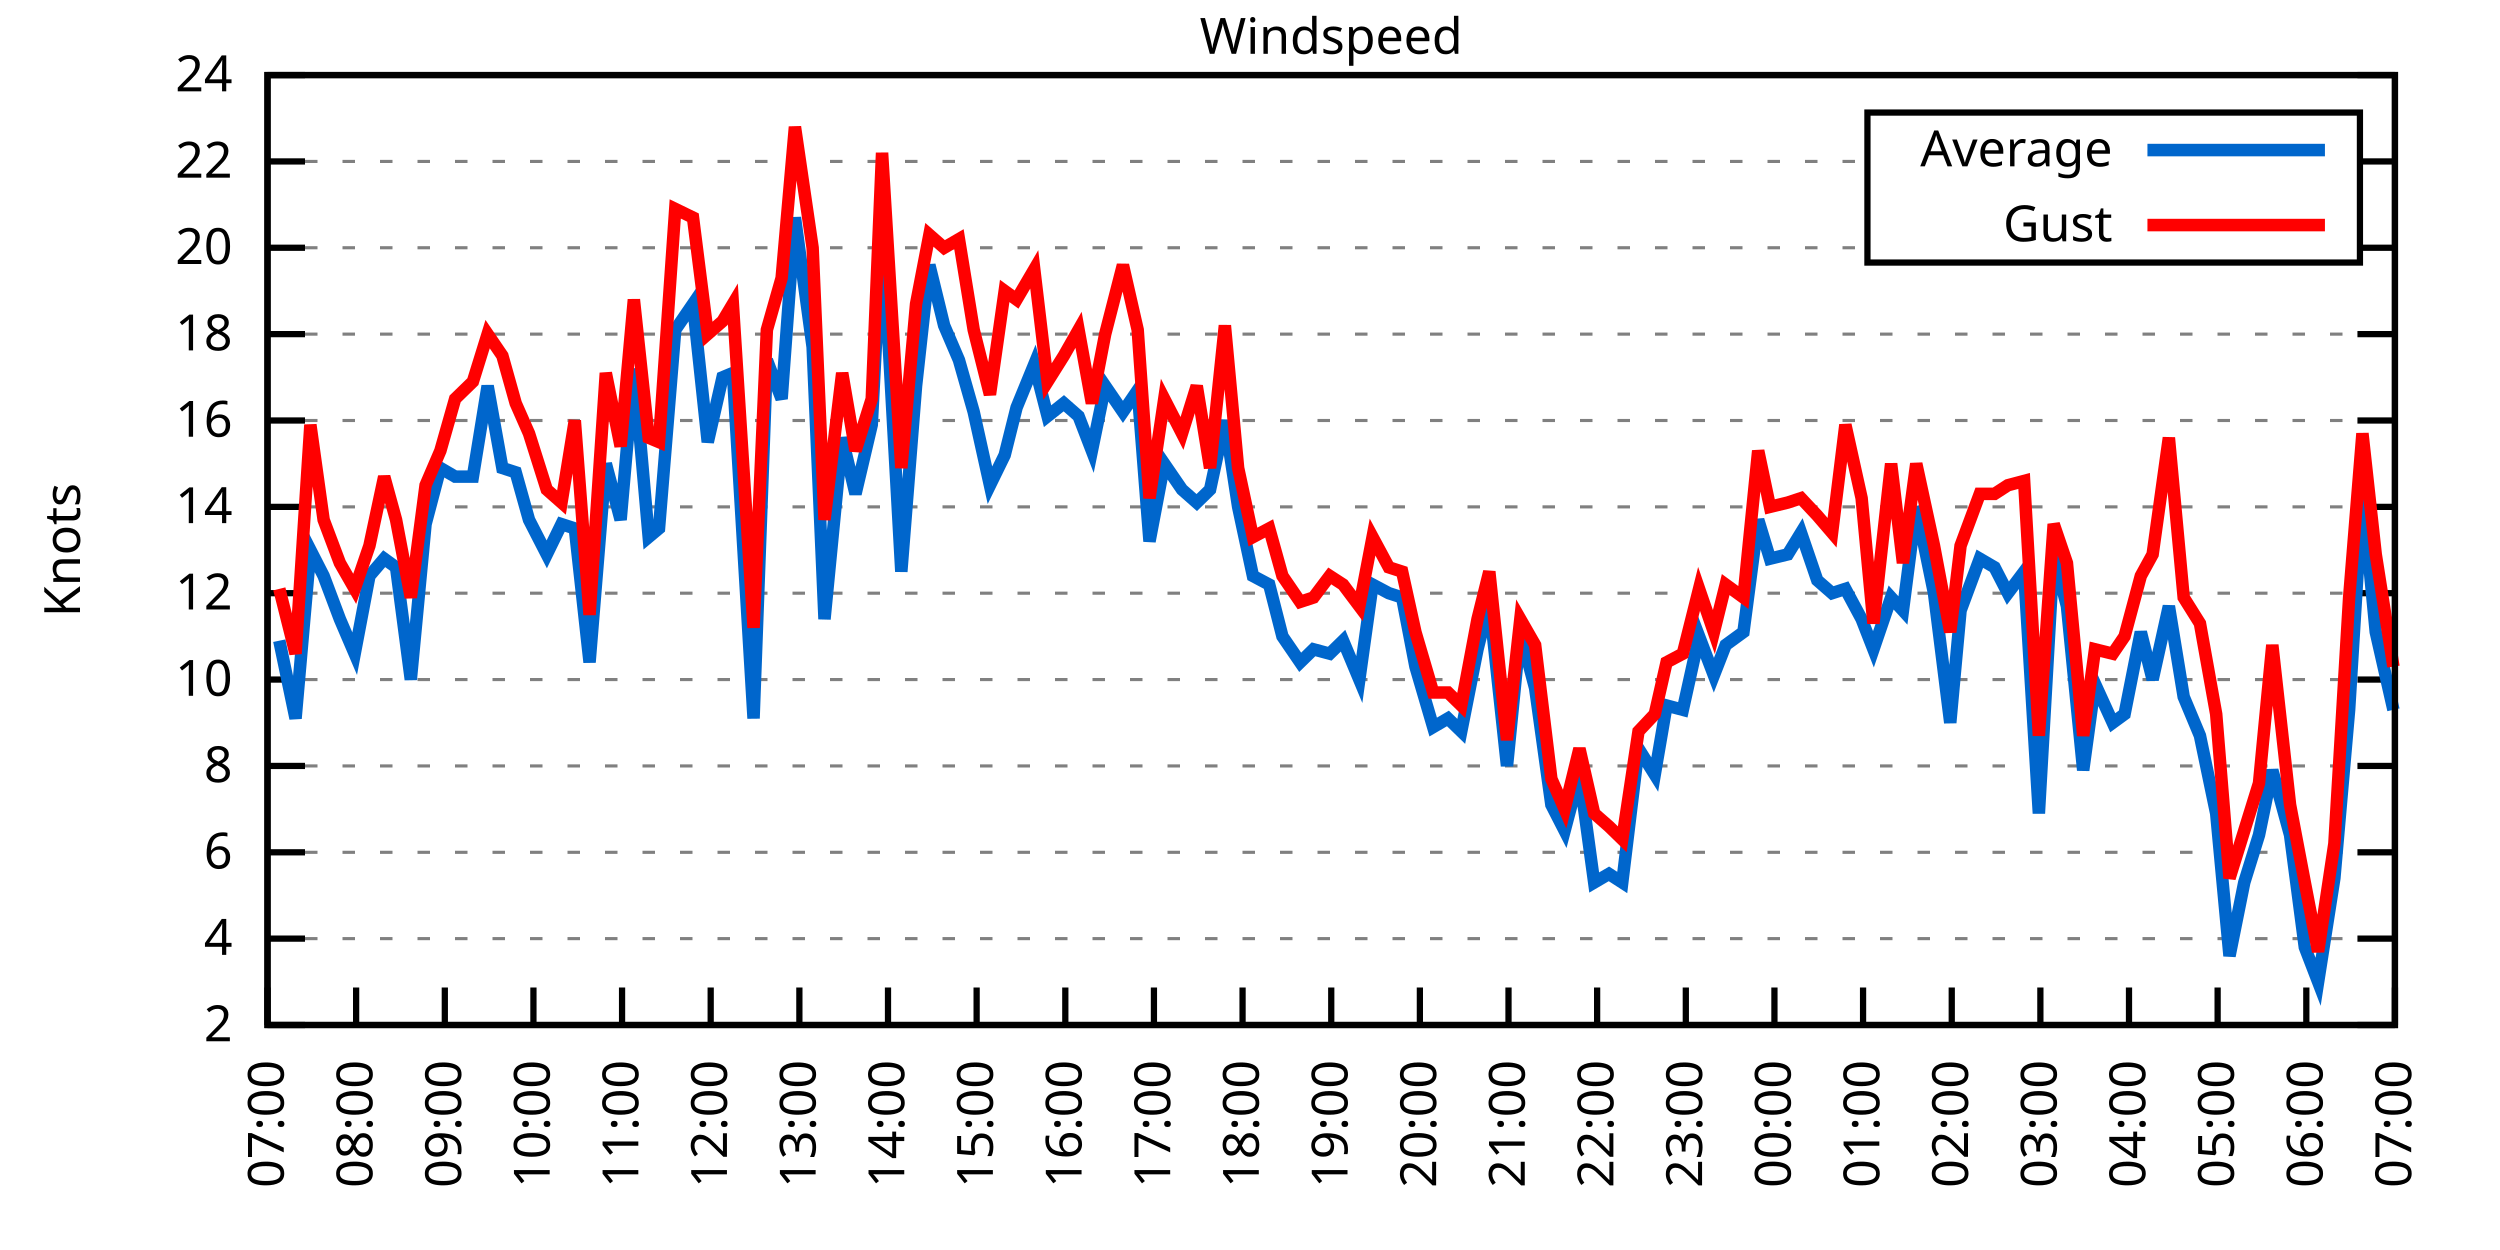
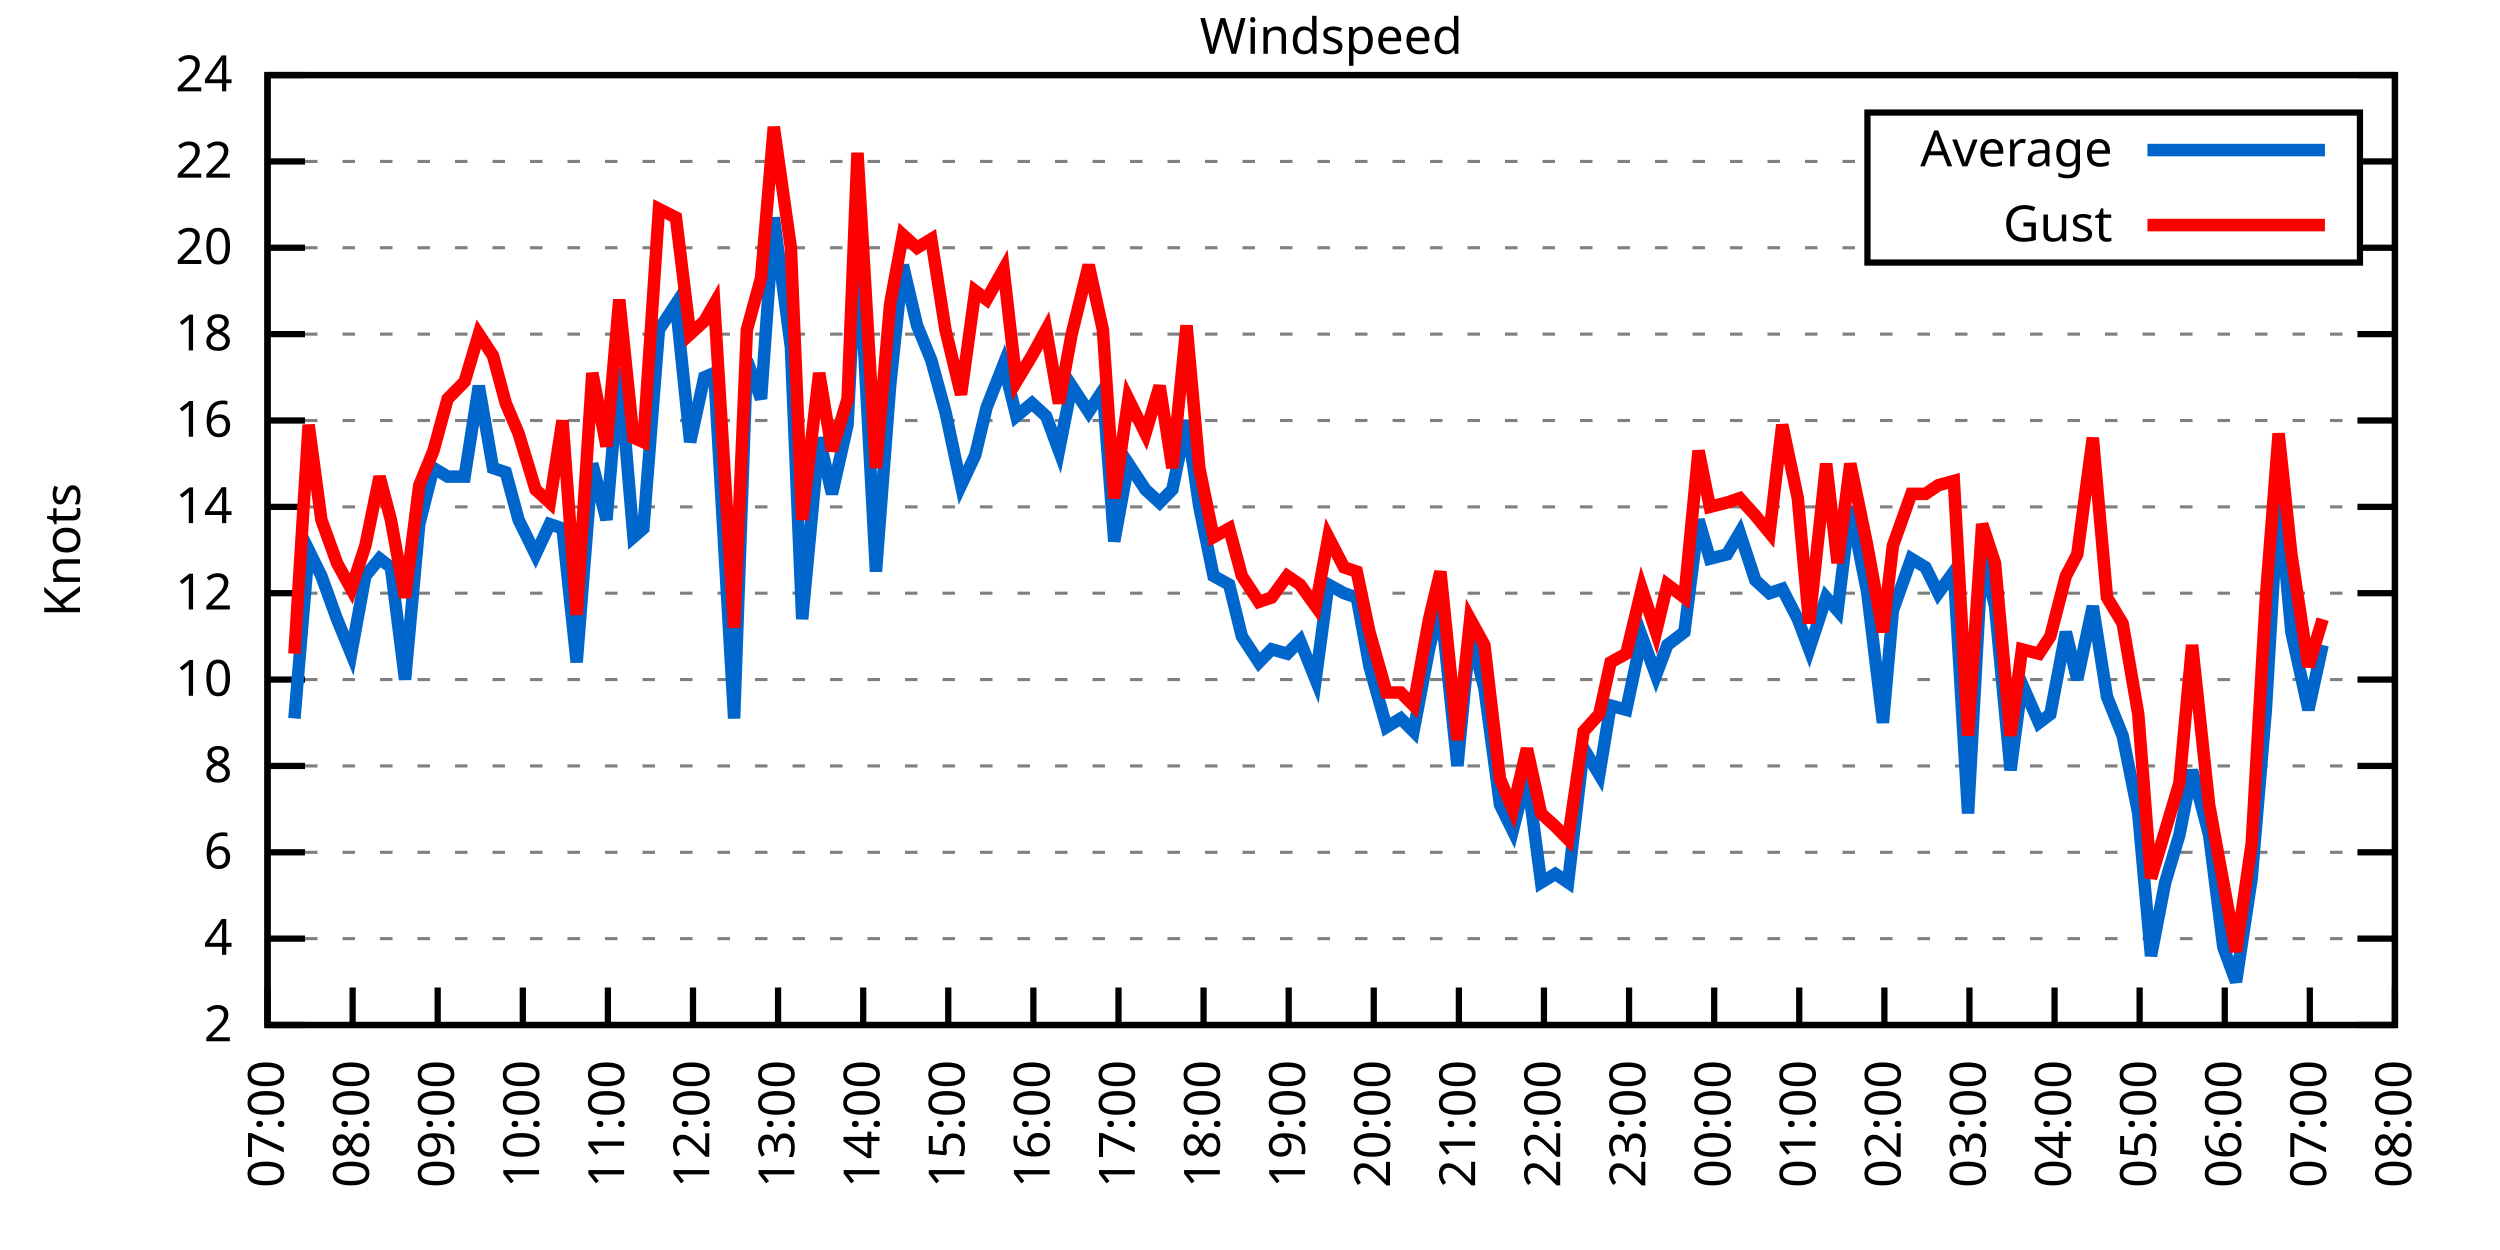
<svg xmlns="http://www.w3.org/2000/svg" xmlns:xlink="http://www.w3.org/1999/xlink" width="400" height="200" viewBox="0 0 400 200">
  <g id="gnuplot_canvas">
    <rect x="0" y="0" width="400" height="200" fill="none" />
    <defs>
      <circle id="gpDot" r="0.5" stroke-width="0.5" stroke="currentColor" />
      <path id="gpPt0" stroke-width="0.333" stroke="currentColor" d="M-1,0 h2 M0,-1 v2" />
      <path id="gpPt1" stroke-width="0.333" stroke="currentColor" d="M-1,-1 L1,1 M1,-1 L-1,1" />
      <path id="gpPt2" stroke-width="0.333" stroke="currentColor" d="M-1,0 L1,0 M0,-1 L0,1 M-1,-1 L1,1 M-1,1 L1,-1" />
      <rect id="gpPt3" stroke-width="0.333" stroke="currentColor" x="-1" y="-1" width="2" height="2" />
      <rect id="gpPt4" stroke-width="0.333" stroke="currentColor" fill="currentColor" x="-1" y="-1" width="2" height="2" />
      <circle id="gpPt5" stroke-width="0.333" stroke="currentColor" cx="0" cy="0" r="1" />
      <use xlink:href="#gpPt5" id="gpPt6" fill="currentColor" stroke="none" />
      <path id="gpPt7" stroke-width="0.333" stroke="currentColor" d="M0,-1.33 L-1.33,0.67 L1.33,0.67 z" />
      <use xlink:href="#gpPt7" id="gpPt8" fill="currentColor" stroke="none" />
      <use xlink:href="#gpPt7" id="gpPt9" stroke="currentColor" transform="rotate(180)" />
      <use xlink:href="#gpPt9" id="gpPt10" fill="currentColor" stroke="none" />
      <use xlink:href="#gpPt3" id="gpPt11" stroke="currentColor" transform="rotate(45)" />
      <use xlink:href="#gpPt11" id="gpPt12" fill="currentColor" stroke="none" />
      <path id="gpPt13" stroke-width="0.333" stroke="currentColor" d="M0,1.330 L1.265,0.411 L0.782,-1.067 L-0.782,-1.076 L-1.265,0.411 z" />
      <use xlink:href="#gpPt13" id="gpPt14" fill="currentColor" stroke="none" />
      <filter id="textbox" filterUnits="objectBoundingBox" x="0" y="0" height="1" width="1">
        <feFlood flood-color="white" flood-opacity="1" result="bgnd" />
        <feComposite in="SourceGraphic" in2="bgnd" operator="atop" />
      </filter>
      <filter id="greybox" filterUnits="objectBoundingBox" x="0" y="0" height="1" width="1">
        <feFlood flood-color="lightgrey" flood-opacity="1" result="grey" />
        <feComposite in="SourceGraphic" in2="grey" operator="atop" />
      </filter>
    </defs>
    <g fill="none" color="white" stroke="currentColor" stroke-width="1.00" stroke-linecap="butt" stroke-linejoin="miter">
</g>
    <g fill="none" color="black" stroke="currentColor" stroke-width="1.00" stroke-linecap="butt" stroke-linejoin="miter">
      <g stroke="none" shape-rendering="crispEdges">
        <polygon fill="rgb(255, 255, 255)" points="42.80,164.00 383.18,164.00 383.18,12.02 42.80,12.02 " />
      </g>
    </g>
    <g fill="none" color="black" stroke="currentColor" stroke-width="1.00" stroke-linecap="butt" stroke-linejoin="miter">
</g>
    <g fill="none" color="black" stroke="black" stroke-width="0.50" stroke-linecap="butt" stroke-linejoin="miter">
</g>
    <g fill="none" color="gray" stroke="currentColor" stroke-width="0.50" stroke-linecap="butt" stroke-linejoin="miter">
      <path stroke="gray" stroke-dasharray="2,4" class="gridline" d="M42.80,164.00 L383.19,164.00  " />
    </g>
    <g fill="none" color="gray" stroke="gray" stroke-width="1.00" stroke-linecap="butt" stroke-linejoin="miter">
</g>
    <g fill="none" color="black" stroke="currentColor" stroke-width="1.00" stroke-linecap="butt" stroke-linejoin="miter">
      <path stroke="black" d="M42.80,164.00 L48.80,164.00 M383.19,164.00 L377.19,164.00  " />
      <g transform="translate(37.20,166.60)" stroke="none" fill="black" font-family="Sans" font-size="8.00" text-anchor="end">
        <text>
          <tspan font-family="Sans"> 2</tspan>
        </text>
      </g>
    </g>
    <g fill="none" color="black" stroke="currentColor" stroke-width="1.00" stroke-linecap="butt" stroke-linejoin="miter">
</g>
    <g fill="none" color="black" stroke="black" stroke-width="0.50" stroke-linecap="butt" stroke-linejoin="miter">
</g>
    <g fill="none" color="gray" stroke="currentColor" stroke-width="0.50" stroke-linecap="butt" stroke-linejoin="miter">
      <path stroke="gray" stroke-dasharray="2,4" class="gridline" d="M42.80,150.18 L383.19,150.18  " />
    </g>
    <g fill="none" color="gray" stroke="gray" stroke-width="1.00" stroke-linecap="butt" stroke-linejoin="miter">
</g>
    <g fill="none" color="black" stroke="currentColor" stroke-width="1.00" stroke-linecap="butt" stroke-linejoin="miter">
      <path stroke="black" d="M42.80,150.18 L48.80,150.18 M383.19,150.18 L377.19,150.18  " />
      <g transform="translate(37.20,152.78)" stroke="none" fill="black" font-family="Sans" font-size="8.00" text-anchor="end">
        <text>
          <tspan font-family="Sans"> 4</tspan>
        </text>
      </g>
    </g>
    <g fill="none" color="black" stroke="currentColor" stroke-width="1.00" stroke-linecap="butt" stroke-linejoin="miter">
</g>
    <g fill="none" color="black" stroke="black" stroke-width="0.50" stroke-linecap="butt" stroke-linejoin="miter">
</g>
    <g fill="none" color="gray" stroke="currentColor" stroke-width="0.50" stroke-linecap="butt" stroke-linejoin="miter">
      <path stroke="gray" stroke-dasharray="2,4" class="gridline" d="M42.80,136.37 L383.19,136.37  " />
    </g>
    <g fill="none" color="gray" stroke="gray" stroke-width="1.00" stroke-linecap="butt" stroke-linejoin="miter">
</g>
    <g fill="none" color="black" stroke="currentColor" stroke-width="1.00" stroke-linecap="butt" stroke-linejoin="miter">
      <path stroke="black" d="M42.80,136.37 L48.80,136.37 M383.19,136.37 L377.19,136.37  " />
      <g transform="translate(37.20,138.97)" stroke="none" fill="black" font-family="Sans" font-size="8.00" text-anchor="end">
        <text>
          <tspan font-family="Sans"> 6</tspan>
        </text>
      </g>
    </g>
    <g fill="none" color="black" stroke="currentColor" stroke-width="1.00" stroke-linecap="butt" stroke-linejoin="miter">
</g>
    <g fill="none" color="black" stroke="black" stroke-width="0.50" stroke-linecap="butt" stroke-linejoin="miter">
</g>
    <g fill="none" color="gray" stroke="currentColor" stroke-width="0.50" stroke-linecap="butt" stroke-linejoin="miter">
      <path stroke="gray" stroke-dasharray="2,4" class="gridline" d="M42.80,122.55 L383.19,122.55  " />
    </g>
    <g fill="none" color="gray" stroke="gray" stroke-width="1.00" stroke-linecap="butt" stroke-linejoin="miter">
</g>
    <g fill="none" color="black" stroke="currentColor" stroke-width="1.00" stroke-linecap="butt" stroke-linejoin="miter">
      <path stroke="black" d="M42.80,122.55 L48.80,122.55 M383.19,122.55 L377.19,122.55  " />
      <g transform="translate(37.20,125.15)" stroke="none" fill="black" font-family="Sans" font-size="8.00" text-anchor="end">
        <text>
          <tspan font-family="Sans"> 8</tspan>
        </text>
      </g>
    </g>
    <g fill="none" color="black" stroke="currentColor" stroke-width="1.00" stroke-linecap="butt" stroke-linejoin="miter">
</g>
    <g fill="none" color="black" stroke="black" stroke-width="0.50" stroke-linecap="butt" stroke-linejoin="miter">
</g>
    <g fill="none" color="gray" stroke="currentColor" stroke-width="0.50" stroke-linecap="butt" stroke-linejoin="miter">
      <path stroke="gray" stroke-dasharray="2,4" class="gridline" d="M42.80,108.73 L383.19,108.73  " />
    </g>
    <g fill="none" color="gray" stroke="gray" stroke-width="1.00" stroke-linecap="butt" stroke-linejoin="miter">
</g>
    <g fill="none" color="black" stroke="currentColor" stroke-width="1.00" stroke-linecap="butt" stroke-linejoin="miter">
      <path stroke="black" d="M42.80,108.73 L48.80,108.73 M383.19,108.73 L377.19,108.73  " />
      <g transform="translate(37.20,111.33)" stroke="none" fill="black" font-family="Sans" font-size="8.00" text-anchor="end">
        <text>
          <tspan font-family="Sans"> 10</tspan>
        </text>
      </g>
    </g>
    <g fill="none" color="black" stroke="currentColor" stroke-width="1.00" stroke-linecap="butt" stroke-linejoin="miter">
</g>
    <g fill="none" color="black" stroke="black" stroke-width="0.50" stroke-linecap="butt" stroke-linejoin="miter">
</g>
    <g fill="none" color="gray" stroke="currentColor" stroke-width="0.50" stroke-linecap="butt" stroke-linejoin="miter">
      <path stroke="gray" stroke-dasharray="2,4" class="gridline" d="M42.80,94.91 L383.19,94.91  " />
    </g>
    <g fill="none" color="gray" stroke="gray" stroke-width="1.00" stroke-linecap="butt" stroke-linejoin="miter">
</g>
    <g fill="none" color="black" stroke="currentColor" stroke-width="1.00" stroke-linecap="butt" stroke-linejoin="miter">
      <path stroke="black" d="M42.80,94.91 L48.80,94.91 M383.19,94.91 L377.19,94.91  " />
      <g transform="translate(37.20,97.51)" stroke="none" fill="black" font-family="Sans" font-size="8.00" text-anchor="end">
        <text>
          <tspan font-family="Sans"> 12</tspan>
        </text>
      </g>
    </g>
    <g fill="none" color="black" stroke="currentColor" stroke-width="1.00" stroke-linecap="butt" stroke-linejoin="miter">
</g>
    <g fill="none" color="black" stroke="black" stroke-width="0.50" stroke-linecap="butt" stroke-linejoin="miter">
</g>
    <g fill="none" color="gray" stroke="currentColor" stroke-width="0.50" stroke-linecap="butt" stroke-linejoin="miter">
      <path stroke="gray" stroke-dasharray="2,4" class="gridline" d="M42.80,81.10 L383.19,81.10  " />
    </g>
    <g fill="none" color="gray" stroke="gray" stroke-width="1.00" stroke-linecap="butt" stroke-linejoin="miter">
</g>
    <g fill="none" color="black" stroke="currentColor" stroke-width="1.00" stroke-linecap="butt" stroke-linejoin="miter">
      <path stroke="black" d="M42.80,81.10 L48.80,81.10 M383.19,81.10 L377.19,81.10  " />
      <g transform="translate(37.20,83.70)" stroke="none" fill="black" font-family="Sans" font-size="8.00" text-anchor="end">
        <text>
          <tspan font-family="Sans"> 14</tspan>
        </text>
      </g>
    </g>
    <g fill="none" color="black" stroke="currentColor" stroke-width="1.00" stroke-linecap="butt" stroke-linejoin="miter">
</g>
    <g fill="none" color="black" stroke="black" stroke-width="0.50" stroke-linecap="butt" stroke-linejoin="miter">
</g>
    <g fill="none" color="gray" stroke="currentColor" stroke-width="0.50" stroke-linecap="butt" stroke-linejoin="miter">
      <path stroke="gray" stroke-dasharray="2,4" class="gridline" d="M42.80,67.28 L383.19,67.28  " />
    </g>
    <g fill="none" color="gray" stroke="gray" stroke-width="1.00" stroke-linecap="butt" stroke-linejoin="miter">
</g>
    <g fill="none" color="black" stroke="currentColor" stroke-width="1.00" stroke-linecap="butt" stroke-linejoin="miter">
      <path stroke="black" d="M42.80,67.28 L48.80,67.28 M383.19,67.28 L377.19,67.28  " />
      <g transform="translate(37.20,69.88)" stroke="none" fill="black" font-family="Sans" font-size="8.00" text-anchor="end">
        <text>
          <tspan font-family="Sans"> 16</tspan>
        </text>
      </g>
    </g>
    <g fill="none" color="black" stroke="currentColor" stroke-width="1.00" stroke-linecap="butt" stroke-linejoin="miter">
</g>
    <g fill="none" color="black" stroke="black" stroke-width="0.50" stroke-linecap="butt" stroke-linejoin="miter">
</g>
    <g fill="none" color="gray" stroke="currentColor" stroke-width="0.50" stroke-linecap="butt" stroke-linejoin="miter">
      <path stroke="gray" stroke-dasharray="2,4" class="gridline" d="M42.80,53.46 L383.19,53.46  " />
    </g>
    <g fill="none" color="gray" stroke="gray" stroke-width="1.00" stroke-linecap="butt" stroke-linejoin="miter">
</g>
    <g fill="none" color="black" stroke="currentColor" stroke-width="1.00" stroke-linecap="butt" stroke-linejoin="miter">
      <path stroke="black" d="M42.80,53.46 L48.80,53.46 M383.19,53.46 L377.19,53.46  " />
      <g transform="translate(37.20,56.06)" stroke="none" fill="black" font-family="Sans" font-size="8.00" text-anchor="end">
        <text>
          <tspan font-family="Sans"> 18</tspan>
        </text>
      </g>
    </g>
    <g fill="none" color="black" stroke="currentColor" stroke-width="1.00" stroke-linecap="butt" stroke-linejoin="miter">
</g>
    <g fill="none" color="black" stroke="black" stroke-width="0.50" stroke-linecap="butt" stroke-linejoin="miter">
</g>
    <g fill="none" color="gray" stroke="currentColor" stroke-width="0.50" stroke-linecap="butt" stroke-linejoin="miter">
      <path stroke="gray" stroke-dasharray="2,4" class="gridline" d="M42.80,39.64 L298.79,39.64 M377.59,39.64 L383.19,39.64  " />
    </g>
    <g fill="none" color="gray" stroke="gray" stroke-width="1.00" stroke-linecap="butt" stroke-linejoin="miter">
</g>
    <g fill="none" color="black" stroke="currentColor" stroke-width="1.00" stroke-linecap="butt" stroke-linejoin="miter">
      <path stroke="black" d="M42.80,39.64 L48.80,39.64 M383.19,39.64 L377.19,39.64  " />
      <g transform="translate(37.20,42.24)" stroke="none" fill="black" font-family="Sans" font-size="8.00" text-anchor="end">
        <text>
          <tspan font-family="Sans"> 20</tspan>
        </text>
      </g>
    </g>
    <g fill="none" color="black" stroke="currentColor" stroke-width="1.00" stroke-linecap="butt" stroke-linejoin="miter">
</g>
    <g fill="none" color="black" stroke="black" stroke-width="0.50" stroke-linecap="butt" stroke-linejoin="miter">
</g>
    <g fill="none" color="gray" stroke="currentColor" stroke-width="0.50" stroke-linecap="butt" stroke-linejoin="miter">
      <path stroke="gray" stroke-dasharray="2,4" class="gridline" d="M42.80,25.83 L298.79,25.83 M377.59,25.83 L383.19,25.83  " />
    </g>
    <g fill="none" color="gray" stroke="gray" stroke-width="1.00" stroke-linecap="butt" stroke-linejoin="miter">
</g>
    <g fill="none" color="black" stroke="currentColor" stroke-width="1.00" stroke-linecap="butt" stroke-linejoin="miter">
      <path stroke="black" d="M42.80,25.83 L48.80,25.83 M383.19,25.83 L377.19,25.83  " />
      <g transform="translate(37.20,28.43)" stroke="none" fill="black" font-family="Sans" font-size="8.00" text-anchor="end">
        <text>
          <tspan font-family="Sans"> 22</tspan>
        </text>
      </g>
    </g>
    <g fill="none" color="black" stroke="currentColor" stroke-width="1.00" stroke-linecap="butt" stroke-linejoin="miter">
</g>
    <g fill="none" color="black" stroke="black" stroke-width="0.50" stroke-linecap="butt" stroke-linejoin="miter">
</g>
    <g fill="none" color="gray" stroke="currentColor" stroke-width="0.50" stroke-linecap="butt" stroke-linejoin="miter">
      <path stroke="gray" stroke-dasharray="2,4" class="gridline" d="M42.80,12.01 L383.19,12.01  " />
    </g>
    <g fill="none" color="gray" stroke="gray" stroke-width="1.00" stroke-linecap="butt" stroke-linejoin="miter">
</g>
    <g fill="none" color="black" stroke="currentColor" stroke-width="1.00" stroke-linecap="butt" stroke-linejoin="miter">
      <path stroke="black" d="M42.80,12.01 L48.80,12.01 M383.19,12.01 L377.19,12.01  " />
      <g transform="translate(37.20,14.61)" stroke="none" fill="black" font-family="Sans" font-size="8.00" text-anchor="end">
        <text>
          <tspan font-family="Sans"> 24</tspan>
        </text>
      </g>
    </g>
    <g fill="none" color="black" stroke="currentColor" stroke-width="1.00" stroke-linecap="butt" stroke-linejoin="miter">
      <path stroke="black" d="M42.80,164.00 L42.80,158.00  " />
      <g transform="translate(45.40,169.60) rotate(270.00)" stroke="none" fill="black" font-family="Sans" font-size="8.00" text-anchor="end">
        <text>
          <tspan font-family="Sans">07:00</tspan>
        </text>
      </g>
    </g>
    <g fill="none" color="black" stroke="currentColor" stroke-width="1.00" stroke-linecap="butt" stroke-linejoin="miter">
-       <path stroke="black" d="M56.98,164.00 L56.98,158.00  " />
-       <g transform="translate(59.58,169.60) rotate(270.00)" stroke="none" fill="black" font-family="Sans" font-size="8.00" text-anchor="end">
+       <path stroke="black" d="M56.42,164.00 L56.42,158.00  " />
+       <g transform="translate(59.02,169.60) rotate(270.00)" stroke="none" fill="black" font-family="Sans" font-size="8.00" text-anchor="end">
        <text>
          <tspan font-family="Sans">08:00</tspan>
        </text>
      </g>
    </g>
    <g fill="none" color="black" stroke="currentColor" stroke-width="1.00" stroke-linecap="butt" stroke-linejoin="miter">
-       <path stroke="black" d="M71.17,164.00 L71.17,158.00  " />
-       <g transform="translate(73.77,169.60) rotate(270.00)" stroke="none" fill="black" font-family="Sans" font-size="8.00" text-anchor="end">
+       <path stroke="black" d="M70.03,164.00 L70.03,158.00  " />
+       <g transform="translate(72.63,169.60) rotate(270.00)" stroke="none" fill="black" font-family="Sans" font-size="8.00" text-anchor="end">
        <text>
          <tspan font-family="Sans">09:00</tspan>
        </text>
      </g>
    </g>
    <g fill="none" color="black" stroke="currentColor" stroke-width="1.00" stroke-linecap="butt" stroke-linejoin="miter">
-       <path stroke="black" d="M85.35,164.00 L85.35,158.00  " />
-       <g transform="translate(87.95,169.60) rotate(270.00)" stroke="none" fill="black" font-family="Sans" font-size="8.00" text-anchor="end">
+       <path stroke="black" d="M83.65,164.00 L83.65,158.00  " />
+       <g transform="translate(86.25,169.60) rotate(270.00)" stroke="none" fill="black" font-family="Sans" font-size="8.00" text-anchor="end">
        <text>
          <tspan font-family="Sans">10:00</tspan>
        </text>
      </g>
    </g>
    <g fill="none" color="black" stroke="currentColor" stroke-width="1.00" stroke-linecap="butt" stroke-linejoin="miter">
-       <path stroke="black" d="M99.53,164.00 L99.53,158.00  " />
-       <g transform="translate(102.13,169.60) rotate(270.00)" stroke="none" fill="black" font-family="Sans" font-size="8.00" text-anchor="end">
+       <path stroke="black" d="M97.26,164.00 L97.26,158.00  " />
+       <g transform="translate(99.86,169.60) rotate(270.00)" stroke="none" fill="black" font-family="Sans" font-size="8.00" text-anchor="end">
        <text>
          <tspan font-family="Sans">11:00</tspan>
        </text>
      </g>
    </g>
    <g fill="none" color="black" stroke="currentColor" stroke-width="1.00" stroke-linecap="butt" stroke-linejoin="miter">
-       <path stroke="black" d="M113.71,164.00 L113.71,158.00  " />
-       <g transform="translate(116.31,169.60) rotate(270.00)" stroke="none" fill="black" font-family="Sans" font-size="8.00" text-anchor="end">
+       <path stroke="black" d="M110.88,164.00 L110.88,158.00  " />
+       <g transform="translate(113.48,169.60) rotate(270.00)" stroke="none" fill="black" font-family="Sans" font-size="8.00" text-anchor="end">
        <text>
          <tspan font-family="Sans">12:00</tspan>
        </text>
      </g>
    </g>
    <g fill="none" color="black" stroke="currentColor" stroke-width="1.00" stroke-linecap="butt" stroke-linejoin="miter">
-       <path stroke="black" d="M127.90,164.00 L127.90,158.00  " />
-       <g transform="translate(130.50,169.60) rotate(270.00)" stroke="none" fill="black" font-family="Sans" font-size="8.00" text-anchor="end">
+       <path stroke="black" d="M124.49,164.00 L124.49,158.00  " />
+       <g transform="translate(127.09,169.60) rotate(270.00)" stroke="none" fill="black" font-family="Sans" font-size="8.00" text-anchor="end">
        <text>
          <tspan font-family="Sans">13:00</tspan>
        </text>
      </g>
    </g>
    <g fill="none" color="black" stroke="currentColor" stroke-width="1.00" stroke-linecap="butt" stroke-linejoin="miter">
-       <path stroke="black" d="M142.08,164.00 L142.08,158.00  " />
-       <g transform="translate(144.68,169.60) rotate(270.00)" stroke="none" fill="black" font-family="Sans" font-size="8.00" text-anchor="end">
+       <path stroke="black" d="M138.11,164.00 L138.11,158.00  " />
+       <g transform="translate(140.71,169.60) rotate(270.00)" stroke="none" fill="black" font-family="Sans" font-size="8.00" text-anchor="end">
        <text>
          <tspan font-family="Sans">14:00</tspan>
        </text>
      </g>
    </g>
    <g fill="none" color="black" stroke="currentColor" stroke-width="1.00" stroke-linecap="butt" stroke-linejoin="miter">
-       <path stroke="black" d="M156.26,164.00 L156.26,158.00  " />
-       <g transform="translate(158.86,169.60) rotate(270.00)" stroke="none" fill="black" font-family="Sans" font-size="8.00" text-anchor="end">
+       <path stroke="black" d="M151.72,164.00 L151.72,158.00  " />
+       <g transform="translate(154.32,169.60) rotate(270.00)" stroke="none" fill="black" font-family="Sans" font-size="8.00" text-anchor="end">
        <text>
          <tspan font-family="Sans">15:00</tspan>
        </text>
      </g>
    </g>
    <g fill="none" color="black" stroke="currentColor" stroke-width="1.00" stroke-linecap="butt" stroke-linejoin="miter">
-       <path stroke="black" d="M170.45,164.00 L170.45,158.00  " />
-       <g transform="translate(173.05,169.60) rotate(270.00)" stroke="none" fill="black" font-family="Sans" font-size="8.00" text-anchor="end">
+       <path stroke="black" d="M165.34,164.00 L165.34,158.00  " />
+       <g transform="translate(167.94,169.60) rotate(270.00)" stroke="none" fill="black" font-family="Sans" font-size="8.00" text-anchor="end">
        <text>
          <tspan font-family="Sans">16:00</tspan>
        </text>
      </g>
    </g>
    <g fill="none" color="black" stroke="currentColor" stroke-width="1.00" stroke-linecap="butt" stroke-linejoin="miter">
-       <path stroke="black" d="M184.63,164.00 L184.63,158.00  " />
-       <g transform="translate(187.23,169.60) rotate(270.00)" stroke="none" fill="black" font-family="Sans" font-size="8.00" text-anchor="end">
+       <path stroke="black" d="M178.96,164.00 L178.96,158.00  " />
+       <g transform="translate(181.56,169.60) rotate(270.00)" stroke="none" fill="black" font-family="Sans" font-size="8.00" text-anchor="end">
        <text>
          <tspan font-family="Sans">17:00</tspan>
        </text>
      </g>
    </g>
    <g fill="none" color="black" stroke="currentColor" stroke-width="1.00" stroke-linecap="butt" stroke-linejoin="miter">
-       <path stroke="black" d="M198.81,164.00 L198.81,158.00  " />
-       <g transform="translate(201.41,169.60) rotate(270.00)" stroke="none" fill="black" font-family="Sans" font-size="8.00" text-anchor="end">
+       <path stroke="black" d="M192.57,164.00 L192.57,158.00  " />
+       <g transform="translate(195.17,169.60) rotate(270.00)" stroke="none" fill="black" font-family="Sans" font-size="8.00" text-anchor="end">
        <text>
          <tspan font-family="Sans">18:00</tspan>
        </text>
      </g>
    </g>
    <g fill="none" color="black" stroke="currentColor" stroke-width="1.00" stroke-linecap="butt" stroke-linejoin="miter">
-       <path stroke="black" d="M213.00,164.00 L213.00,158.00  " />
-       <g transform="translate(215.60,169.60) rotate(270.00)" stroke="none" fill="black" font-family="Sans" font-size="8.00" text-anchor="end">
+       <path stroke="black" d="M206.19,164.00 L206.19,158.00  " />
+       <g transform="translate(208.79,169.60) rotate(270.00)" stroke="none" fill="black" font-family="Sans" font-size="8.00" text-anchor="end">
        <text>
          <tspan font-family="Sans">19:00</tspan>
        </text>
      </g>
    </g>
    <g fill="none" color="black" stroke="currentColor" stroke-width="1.00" stroke-linecap="butt" stroke-linejoin="miter">
-       <path stroke="black" d="M227.18,164.00 L227.18,158.00  " />
-       <g transform="translate(229.78,169.60) rotate(270.00)" stroke="none" fill="black" font-family="Sans" font-size="8.00" text-anchor="end">
+       <path stroke="black" d="M219.80,164.00 L219.80,158.00  " />
+       <g transform="translate(222.40,169.60) rotate(270.00)" stroke="none" fill="black" font-family="Sans" font-size="8.00" text-anchor="end">
        <text>
          <tspan font-family="Sans">20:00</tspan>
        </text>
      </g>
    </g>
    <g fill="none" color="black" stroke="currentColor" stroke-width="1.00" stroke-linecap="butt" stroke-linejoin="miter">
-       <path stroke="black" d="M241.36,164.00 L241.36,158.00  " />
-       <g transform="translate(243.96,169.60) rotate(270.00)" stroke="none" fill="black" font-family="Sans" font-size="8.00" text-anchor="end">
+       <path stroke="black" d="M233.42,164.00 L233.42,158.00  " />
+       <g transform="translate(236.02,169.60) rotate(270.00)" stroke="none" fill="black" font-family="Sans" font-size="8.00" text-anchor="end">
        <text>
          <tspan font-family="Sans">21:00</tspan>
        </text>
      </g>
    </g>
    <g fill="none" color="black" stroke="currentColor" stroke-width="1.00" stroke-linecap="butt" stroke-linejoin="miter">
-       <path stroke="black" d="M255.54,164.00 L255.54,158.00  " />
-       <g transform="translate(258.14,169.60) rotate(270.00)" stroke="none" fill="black" font-family="Sans" font-size="8.00" text-anchor="end">
+       <path stroke="black" d="M247.03,164.00 L247.03,158.00  " />
+       <g transform="translate(249.63,169.60) rotate(270.00)" stroke="none" fill="black" font-family="Sans" font-size="8.00" text-anchor="end">
        <text>
          <tspan font-family="Sans">22:00</tspan>
        </text>
      </g>
    </g>
    <g fill="none" color="black" stroke="currentColor" stroke-width="1.00" stroke-linecap="butt" stroke-linejoin="miter">
-       <path stroke="black" d="M269.73,164.00 L269.73,158.00  " />
-       <g transform="translate(272.33,169.60) rotate(270.00)" stroke="none" fill="black" font-family="Sans" font-size="8.00" text-anchor="end">
+       <path stroke="black" d="M260.65,164.00 L260.65,158.00  " />
+       <g transform="translate(263.25,169.60) rotate(270.00)" stroke="none" fill="black" font-family="Sans" font-size="8.00" text-anchor="end">
        <text>
          <tspan font-family="Sans">23:00</tspan>
        </text>
      </g>
    </g>
    <g fill="none" color="black" stroke="currentColor" stroke-width="1.00" stroke-linecap="butt" stroke-linejoin="miter">
-       <path stroke="black" d="M283.91,164.00 L283.91,158.00  " />
-       <g transform="translate(286.51,169.60) rotate(270.00)" stroke="none" fill="black" font-family="Sans" font-size="8.00" text-anchor="end">
+       <path stroke="black" d="M274.27,164.00 L274.27,158.00  " />
+       <g transform="translate(276.87,169.60) rotate(270.00)" stroke="none" fill="black" font-family="Sans" font-size="8.00" text-anchor="end">
        <text>
          <tspan font-family="Sans">00:00</tspan>
        </text>
      </g>
    </g>
    <g fill="none" color="black" stroke="currentColor" stroke-width="1.00" stroke-linecap="butt" stroke-linejoin="miter">
-       <path stroke="black" d="M298.09,164.00 L298.09,158.00  " />
-       <g transform="translate(300.69,169.60) rotate(270.00)" stroke="none" fill="black" font-family="Sans" font-size="8.00" text-anchor="end">
+       <path stroke="black" d="M287.88,164.00 L287.88,158.00  " />
+       <g transform="translate(290.48,169.60) rotate(270.00)" stroke="none" fill="black" font-family="Sans" font-size="8.00" text-anchor="end">
        <text>
          <tspan font-family="Sans">01:00</tspan>
        </text>
      </g>
    </g>
    <g fill="none" color="black" stroke="currentColor" stroke-width="1.00" stroke-linecap="butt" stroke-linejoin="miter">
-       <path stroke="black" d="M312.28,164.00 L312.28,158.00  " />
-       <g transform="translate(314.88,169.60) rotate(270.00)" stroke="none" fill="black" font-family="Sans" font-size="8.00" text-anchor="end">
+       <path stroke="black" d="M301.50,164.00 L301.50,158.00  " />
+       <g transform="translate(304.10,169.60) rotate(270.00)" stroke="none" fill="black" font-family="Sans" font-size="8.00" text-anchor="end">
        <text>
          <tspan font-family="Sans">02:00</tspan>
        </text>
      </g>
    </g>
    <g fill="none" color="black" stroke="currentColor" stroke-width="1.00" stroke-linecap="butt" stroke-linejoin="miter">
-       <path stroke="black" d="M326.46,164.00 L326.46,158.00  " />
-       <g transform="translate(329.06,169.60) rotate(270.00)" stroke="none" fill="black" font-family="Sans" font-size="8.00" text-anchor="end">
+       <path stroke="black" d="M315.11,164.00 L315.11,158.00  " />
+       <g transform="translate(317.71,169.60) rotate(270.00)" stroke="none" fill="black" font-family="Sans" font-size="8.00" text-anchor="end">
        <text>
          <tspan font-family="Sans">03:00</tspan>
        </text>
      </g>
    </g>
    <g fill="none" color="black" stroke="currentColor" stroke-width="1.00" stroke-linecap="butt" stroke-linejoin="miter">
-       <path stroke="black" d="M340.64,164.00 L340.64,158.00  " />
-       <g transform="translate(343.24,169.60) rotate(270.00)" stroke="none" fill="black" font-family="Sans" font-size="8.00" text-anchor="end">
+       <path stroke="black" d="M328.73,164.00 L328.73,158.00  " />
+       <g transform="translate(331.33,169.60) rotate(270.00)" stroke="none" fill="black" font-family="Sans" font-size="8.00" text-anchor="end">
        <text>
          <tspan font-family="Sans">04:00</tspan>
        </text>
      </g>
    </g>
    <g fill="none" color="black" stroke="currentColor" stroke-width="1.00" stroke-linecap="butt" stroke-linejoin="miter">
-       <path stroke="black" d="M354.82,164.00 L354.82,158.00  " />
-       <g transform="translate(357.42,169.60) rotate(270.00)" stroke="none" fill="black" font-family="Sans" font-size="8.00" text-anchor="end">
+       <path stroke="black" d="M342.34,164.00 L342.34,158.00  " />
+       <g transform="translate(344.94,169.60) rotate(270.00)" stroke="none" fill="black" font-family="Sans" font-size="8.00" text-anchor="end">
        <text>
          <tspan font-family="Sans">05:00</tspan>
        </text>
      </g>
    </g>
    <g fill="none" color="black" stroke="currentColor" stroke-width="1.00" stroke-linecap="butt" stroke-linejoin="miter">
-       <path stroke="black" d="M369.01,164.00 L369.01,158.00  " />
-       <g transform="translate(371.61,169.60) rotate(270.00)" stroke="none" fill="black" font-family="Sans" font-size="8.00" text-anchor="end">
+       <path stroke="black" d="M355.96,164.00 L355.96,158.00  " />
+       <g transform="translate(358.56,169.60) rotate(270.00)" stroke="none" fill="black" font-family="Sans" font-size="8.00" text-anchor="end">
        <text>
          <tspan font-family="Sans">06:00</tspan>
+         </text>
+       </g>
+     </g>
+     <g fill="none" color="black" stroke="currentColor" stroke-width="1.00" stroke-linecap="butt" stroke-linejoin="miter">
+       <path stroke="black" d="M369.57,164.00 L369.57,158.00  " />
+       <g transform="translate(372.17,169.60) rotate(270.00)" stroke="none" fill="black" font-family="Sans" font-size="8.00" text-anchor="end">
+         <text>
+           <tspan font-family="Sans">07:00</tspan>
        </text>
      </g>
    </g>
    <g fill="none" color="black" stroke="currentColor" stroke-width="1.00" stroke-linecap="butt" stroke-linejoin="miter">
      <path stroke="black" d="M383.19,164.00 L383.19,158.00  " />
      <g transform="translate(385.79,169.60) rotate(270.00)" stroke="none" fill="black" font-family="Sans" font-size="8.00" text-anchor="end">
        <text>
-           <tspan font-family="Sans">07:00</tspan>
+           <tspan font-family="Sans">08:00</tspan>
        </text>
      </g>
    </g>
    <g fill="none" color="black" stroke="currentColor" stroke-width="1.00" stroke-linecap="butt" stroke-linejoin="miter">
</g>
    <g fill="none" color="black" stroke="currentColor" stroke-width="1.00" stroke-linecap="butt" stroke-linejoin="miter">
      <path stroke="black" d="M42.80,12.01 L42.80,164.00 L383.19,164.00 L383.19,12.01 L42.80,12.01 Z  " />
    </g>
    <g fill="none" color="black" stroke="currentColor" stroke-width="1.00" stroke-linecap="butt" stroke-linejoin="miter">
</g>
    <g fill="none" color="black" stroke="currentColor" stroke-width="1.00" stroke-linecap="butt" stroke-linejoin="miter">
      <path stroke="black" d="M298.79,42.01 L298.79,18.01 L377.59,18.01 L377.59,42.01 L298.79,42.01 Z  " />
    </g>
    <g id="Windspeed_plot_1">
      <g fill="none" color="white" stroke="black" stroke-width="2.00" stroke-linecap="butt" stroke-linejoin="miter">
</g>
      <g fill="none" color="black" stroke="currentColor" stroke-width="2.00" stroke-linecap="butt" stroke-linejoin="miter">
        <g transform="translate(337.99,26.61)" stroke="none" fill="black" font-family="Sans" font-size="8.00" text-anchor="end">
          <text>
            <tspan font-family="Sans">Average</tspan>
          </text>
        </g>
      </g>
      <g fill="none" color="black" stroke="currentColor" stroke-width="2.00" stroke-linecap="butt" stroke-linejoin="miter">
-         <path stroke="rgb(  0, 102, 204)" d="M343.59,24.01 L371.99,24.01 M44.69,102.51 L47.29,114.95 L49.66,88.00 L51.78,92.15 L54.38,99.06 L56.75,104.59   L59.11,92.15 L61.47,89.39 L63.37,90.77 L65.73,108.73 L68.09,83.86 L70.46,74.88 L72.82,76.26 L75.66,76.26   L78.02,61.75 L80.38,74.88 L82.51,75.57 L84.64,83.17 L87.48,88.70 L89.84,83.86 L91.97,84.55 L94.33,105.97   L96.93,74.19 L99.30,83.17 L101.42,58.99 L103.79,85.93 L105.44,84.55 L108.04,52.77 L110.88,48.63 L113.24,70.73   L115.61,60.37 L117.26,59.68 L120.57,114.95 L122.70,57.61 L125.06,63.82 L127.19,34.81 L130.02,55.53 L131.92,99.06   L134.75,70.04 L136.88,79.02 L139.48,67.97 L141.13,36.19 L144.21,91.46 L146.57,61.75 L148.70,42.41 L151.06,52.08   L153.43,57.61 L155.79,65.90 L158.39,77.64 L160.75,72.81 L162.65,65.21 L165.48,58.30 L167.61,66.59 L170.21,64.52   L172.57,66.59 L174.70,72.12 L176.83,61.75 L179.67,65.90 L182.03,62.44 L183.92,86.62 L186.28,74.19 L189.12,78.33   L191.48,80.41 L193.61,78.33 L195.98,67.28 L198.10,81.10 L200.47,92.15 L203.07,93.53 L205.19,101.82 L208.03,105.97   L210.16,103.89 L212.76,104.59 L214.89,102.51 L217.49,108.73 L219.61,93.53 L222.21,94.91 L224.34,95.60 L226.47,106.66   L229.31,116.33 L231.67,114.95 L233.80,117.02 L236.40,103.89 L238.29,96.30 L241.12,122.55 L243.25,101.13 L245.62,110.11   L248.22,128.77 L250.34,132.91 L252.71,123.93 L255.07,141.20 L257.43,139.82 L259.56,141.20 L262.16,119.78 L264.76,123.93   L266.65,112.88 L269.25,113.57 L271.85,101.82 L274.22,108.04 L276.11,103.20 L278.95,101.13 L281.31,83.17 L283.20,89.39   L286.04,88.70 L288.16,85.24 L290.76,92.84 L293.13,94.91 L295.26,94.22 L297.86,99.06 L299.75,103.89 L302.58,95.60   L304.47,97.68 L306.60,81.10 L309.44,94.91 L312.04,115.64 L313.69,97.68 L316.77,89.39 L319.13,90.77 L321.26,94.91   L323.86,91.46 L326.22,130.15 L328.59,88.70 L330.71,96.99 L333.31,123.24 L335.20,109.42 L338.04,115.64 L339.93,114.26   L342.53,101.13 L344.42,108.73 L347.02,96.99 L349.39,111.49 L351.99,117.71 L354.59,130.15 L356.72,152.95 L359.08,141.20   L361.44,133.60 L363.57,123.24 L366.41,133.60 L368.77,151.56 L370.90,157.09 L373.50,140.51 L375.86,113.57 L377.99,79.02   L380.12,101.13 L382.95,113.57  " />
+         <path stroke="rgb(  0, 102, 204)" d="M343.59,24.01 L371.99,24.01 M47.11,114.95 L49.38,88.00 L51.42,92.15 L53.92,99.06 L56.19,104.59 L58.46,92.15   L60.73,89.39 L62.54,90.77 L64.81,108.73 L67.08,83.86 L69.35,74.88 L71.62,76.26 L74.34,76.26 L76.61,61.75   L78.88,74.88 L80.92,75.57 L82.97,83.17 L85.69,88.70 L87.96,83.86 L90.00,84.55 L92.27,105.97 L94.77,74.19   L97.04,83.17 L99.08,58.99 L101.35,85.93 L102.94,84.55 L105.43,52.77 L108.15,48.63 L110.42,70.73 L112.69,60.37   L114.28,59.68 L117.46,114.95 L119.50,57.61 L121.77,63.82 L123.81,34.81 L126.54,55.53 L128.35,99.06 L131.07,70.04   L133.12,79.02 L135.61,67.97 L137.20,36.19 L140.15,91.46 L142.42,61.75 L144.46,42.41 L146.73,52.08 L149.00,57.61   L151.27,65.90 L153.77,77.64 L156.04,72.81 L157.85,65.21 L160.57,58.30 L162.62,66.59 L165.11,64.52 L167.38,66.59   L169.43,72.12 L171.47,61.75 L174.19,65.90 L176.46,62.44 L178.28,86.62 L180.54,74.19 L183.27,78.33 L185.54,80.41   L187.58,78.33 L189.85,67.28 L191.89,81.10 L194.16,92.15 L196.66,93.53 L198.70,101.82 L201.42,105.97 L203.46,103.89   L205.96,104.59 L208.00,102.51 L210.50,108.73 L212.54,93.53 L215.04,94.91 L217.08,95.60 L219.12,106.66 L221.85,116.33   L224.11,114.95 L226.16,117.02 L228.65,103.89 L230.47,96.30 L233.19,122.55 L235.23,101.13 L237.50,110.11 L240.00,128.77   L242.04,132.91 L244.31,123.93 L246.58,141.20 L248.85,139.82 L250.89,141.20 L253.39,119.78 L255.88,123.93 L257.70,112.88   L260.20,113.57 L262.69,101.82 L264.96,108.04 L266.78,103.20 L269.50,101.13 L271.77,83.17 L273.58,89.39 L276.31,88.70   L278.35,85.24 L280.85,92.84 L283.12,94.91 L285.16,94.22 L287.65,99.06 L289.47,103.89 L292.19,95.60 L294.01,97.68   L296.05,81.10 L298.77,94.91 L301.27,115.64 L302.86,97.68 L305.81,89.39 L308.08,90.77 L310.12,94.91 L312.62,91.46   L314.89,130.15 L317.15,88.70 L319.20,96.99 L321.69,123.24 L323.51,109.42 L326.23,115.64 L328.05,114.26 L330.54,101.13   L332.36,108.73 L334.85,96.99 L337.12,111.49 L339.62,117.71 L342.12,130.15 L344.16,152.95 L346.43,141.20 L348.70,133.60   L350.74,123.24 L353.46,133.60 L355.73,151.56 L357.77,157.09 L360.27,140.51 L362.54,113.57 L364.58,79.02 L366.62,101.13   L369.35,113.57 L371.62,103.20  " />
      </g>
    </g>
    <g id="Windspeed_plot_2">
      <g fill="none" color="black" stroke="currentColor" stroke-width="2.00" stroke-linecap="butt" stroke-linejoin="miter">
        <g transform="translate(337.99,38.61)" stroke="none" fill="black" font-family="Sans" font-size="8.00" text-anchor="end">
          <text>
            <tspan font-family="Sans">Gust</tspan>
          </text>
        </g>
      </g>
      <g fill="none" color="black" stroke="currentColor" stroke-width="2.00" stroke-linecap="butt" stroke-linejoin="miter">
-         <path stroke="rgb(255,   0,   0)" d="M343.59,36.01 L371.99,36.01 M44.69,94.22 L47.29,104.59 L49.66,67.97 L51.78,83.17 L54.38,90.08 L56.75,94.22   L59.11,87.31 L61.47,76.26 L63.37,83.17 L65.73,95.60 L68.09,77.64 L70.46,72.12 L72.82,63.82 L75.66,61.06   L78.02,53.46 L80.38,56.92 L82.51,64.52 L84.64,69.35 L87.48,78.33 L89.84,80.41 L91.97,67.28 L94.33,98.37   L96.93,59.68 L99.30,71.42 L101.42,47.93 L103.79,70.04 L105.44,70.73 L108.04,33.43 L110.88,34.81 L113.24,53.46   L115.61,51.39 L117.26,48.63 L120.57,100.44 L122.70,52.77 L125.06,44.48 L127.19,20.30 L130.02,39.64 L131.92,83.17   L134.75,59.68 L136.88,72.12 L139.48,63.82 L141.13,24.45 L144.21,74.88 L146.57,48.63 L148.70,37.57 L151.06,39.64   L153.43,38.26 L155.79,52.77 L158.39,63.13 L160.75,46.55 L162.65,47.93 L165.48,43.10 L167.61,61.06 L170.21,56.92   L172.57,52.77 L174.70,64.52 L176.83,53.46 L179.67,42.41 L182.03,52.77 L183.92,79.71 L186.28,63.82 L189.12,69.35   L191.48,61.75 L193.61,74.88 L195.98,52.08 L198.10,74.88 L200.47,85.93 L203.07,84.55 L205.19,92.15 L208.03,96.30   L210.16,95.60 L212.76,92.15 L214.89,93.53 L217.49,96.99 L219.61,85.93 L222.21,90.77 L224.34,91.46 L226.47,101.13   L229.31,110.80 L231.67,110.80 L233.80,112.88 L236.40,99.06 L238.29,91.46 L241.12,118.40 L243.25,99.06 L245.62,103.20   L248.22,124.62 L250.34,129.46 L252.71,119.78 L255.07,130.15 L257.43,132.22 L259.56,134.29 L262.16,117.02 L264.76,114.26   L266.65,105.97 L269.25,104.59 L271.85,94.22 L274.22,101.13 L276.11,93.53 L278.95,95.60 L281.31,72.12 L283.20,81.10   L286.04,80.41 L288.16,79.71 L290.76,82.48 L293.13,85.24 L295.26,67.97 L297.86,79.71 L299.75,99.75 L302.58,74.19   L304.47,90.08 L306.60,74.19 L309.44,87.31 L312.04,101.13 L313.69,87.31 L316.77,79.02 L319.13,79.02 L321.26,77.64   L323.86,76.95 L326.22,117.71 L328.59,83.86 L330.71,90.08 L333.31,117.71 L335.20,103.89 L338.04,104.59 L339.93,101.82   L342.53,92.15 L344.42,88.70 L347.02,70.04 L349.39,95.60 L351.99,99.75 L354.59,114.26 L356.72,140.51 L359.08,132.91   L361.44,125.31 L363.57,103.20 L366.41,128.77 L368.77,141.20 L370.90,152.26 L373.50,134.98 L375.86,95.60 L377.99,69.35   L380.12,88.70 L382.95,106.66  " />
+         <path stroke="rgb(255,   0,   0)" d="M343.59,36.01 L371.99,36.01 M47.11,104.59 L49.38,67.97 L51.42,83.17 L53.92,90.08 L56.19,94.22 L58.46,87.31   L60.73,76.26 L62.54,83.17 L64.81,95.60 L67.08,77.64 L69.35,72.12 L71.62,63.82 L74.34,61.06 L76.61,53.46   L78.88,56.92 L80.92,64.52 L82.97,69.35 L85.69,78.33 L87.96,80.41 L90.00,67.28 L92.27,98.37 L94.77,59.68   L97.04,71.42 L99.08,47.93 L101.35,70.04 L102.94,70.73 L105.43,33.43 L108.15,34.81 L110.42,53.46 L112.69,51.39   L114.28,48.63 L117.46,100.44 L119.50,52.77 L121.77,44.48 L123.81,20.30 L126.54,39.64 L128.35,83.17 L131.07,59.68   L133.12,72.12 L135.61,63.82 L137.20,24.45 L140.15,74.88 L142.42,48.63 L144.46,37.57 L146.73,39.64 L149.00,38.26   L151.27,52.77 L153.77,63.13 L156.04,46.55 L157.85,47.93 L160.57,43.10 L162.62,61.06 L165.11,56.92 L167.38,52.77   L169.43,64.52 L171.47,53.46 L174.19,42.41 L176.46,52.77 L178.28,79.71 L180.54,63.82 L183.27,69.35 L185.54,61.75   L187.58,74.88 L189.85,52.08 L191.89,74.88 L194.16,85.93 L196.66,84.55 L198.70,92.15 L201.42,96.30 L203.46,95.60   L205.96,92.15 L208.00,93.53 L210.50,96.99 L212.54,85.93 L215.04,90.77 L217.08,91.46 L219.12,101.13 L221.85,110.80   L224.11,110.80 L226.16,112.88 L228.65,99.06 L230.47,91.46 L233.19,118.40 L235.23,99.06 L237.50,103.20 L240.00,124.62   L242.04,129.46 L244.31,119.78 L246.58,130.15 L248.85,132.22 L250.89,134.29 L253.39,117.02 L255.88,114.26 L257.70,105.97   L260.20,104.59 L262.69,94.22 L264.96,101.13 L266.78,93.53 L269.50,95.60 L271.77,72.12 L273.58,81.10 L276.31,80.41   L278.35,79.71 L280.85,82.48 L283.12,85.24 L285.16,67.97 L287.65,79.71 L289.47,99.75 L292.19,74.19 L294.01,90.08   L296.05,74.19 L298.77,87.31 L301.27,101.13 L302.86,87.31 L305.81,79.02 L308.08,79.02 L310.12,77.64 L312.62,76.95   L314.89,117.71 L317.15,83.86 L319.20,90.08 L321.69,117.71 L323.51,103.89 L326.23,104.59 L328.05,101.82 L330.54,92.15   L332.36,88.70 L334.85,70.04 L337.12,95.60 L339.62,99.75 L342.12,114.26 L344.16,140.51 L346.43,132.91 L348.70,125.31   L350.74,103.20 L353.46,128.77 L355.73,141.20 L357.77,152.26 L360.27,134.98 L362.54,95.60 L364.58,69.35 L366.62,88.70   L369.35,106.66 L371.62,99.06  " />
      </g>
    </g>
    <g fill="none" color="black" stroke="currentColor" stroke-width="2.00" stroke-linecap="butt" stroke-linejoin="miter">
</g>
    <g fill="none" color="black" stroke="black" stroke-width="1.00" stroke-linecap="butt" stroke-linejoin="miter">
</g>
    <g fill="none" color="black" stroke="currentColor" stroke-width="1.00" stroke-linecap="butt" stroke-linejoin="miter">
      <path stroke="black" d="M42.80,12.01 L42.80,164.00 L383.19,164.00 L383.19,12.01 L42.80,12.01 Z  " />
      <g transform="translate(12.80,88.01) rotate(270.00)" stroke="none" fill="black" font-family="Sans" font-size="8.00" text-anchor="middle">
        <text>
          <tspan font-family="Sans">Knots</tspan>
        </text>
      </g>
    </g>
    <g fill="none" color="black" stroke="currentColor" stroke-width="1.00" stroke-linecap="butt" stroke-linejoin="miter">
</g>
    <g fill="none" color="black" stroke="currentColor" stroke-width="1.00" stroke-linecap="butt" stroke-linejoin="miter">
      <g transform="translate(212.99,8.61)" stroke="none" fill="black" font-family="Sans" font-size="8.00" text-anchor="middle">
        <text>
          <tspan font-family="Sans">Windspeed</tspan>
        </text>
      </g>
    </g>
    <g fill="none" color="black" stroke="currentColor" stroke-width="1.00" stroke-linecap="butt" stroke-linejoin="miter">
</g>
  </g>
</svg>
